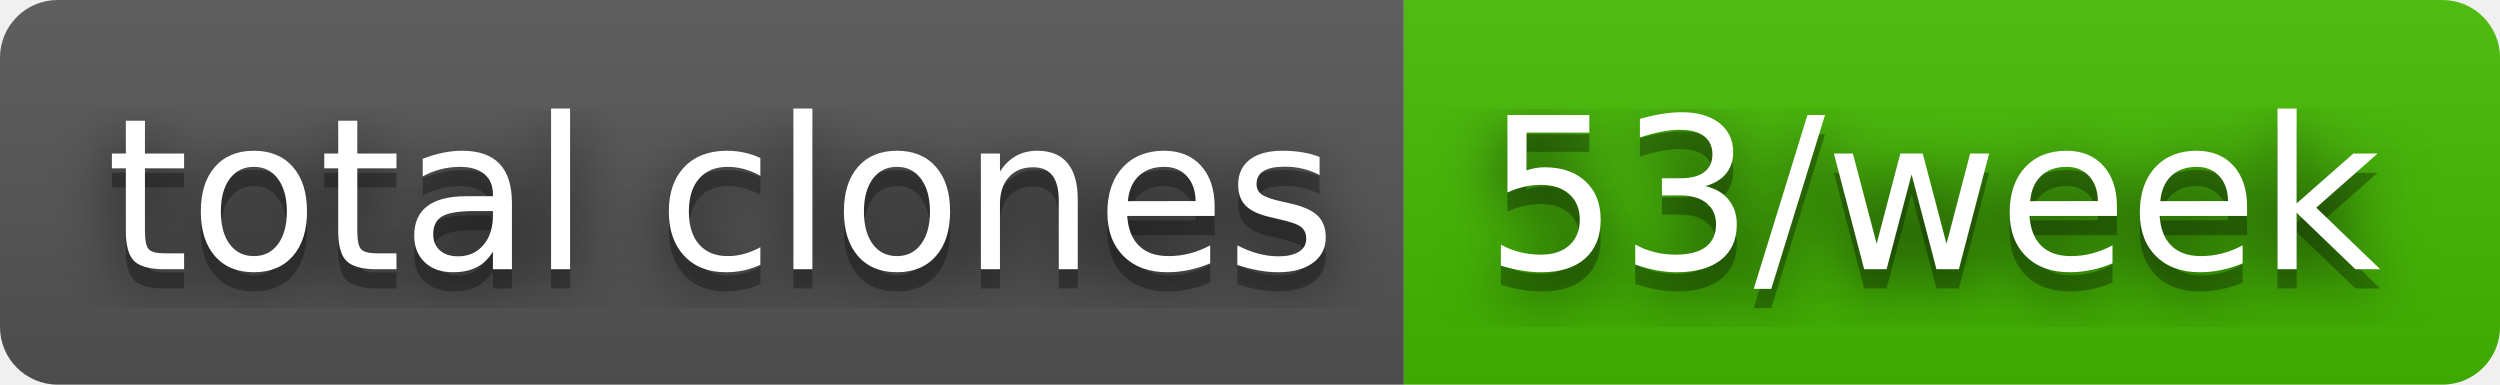
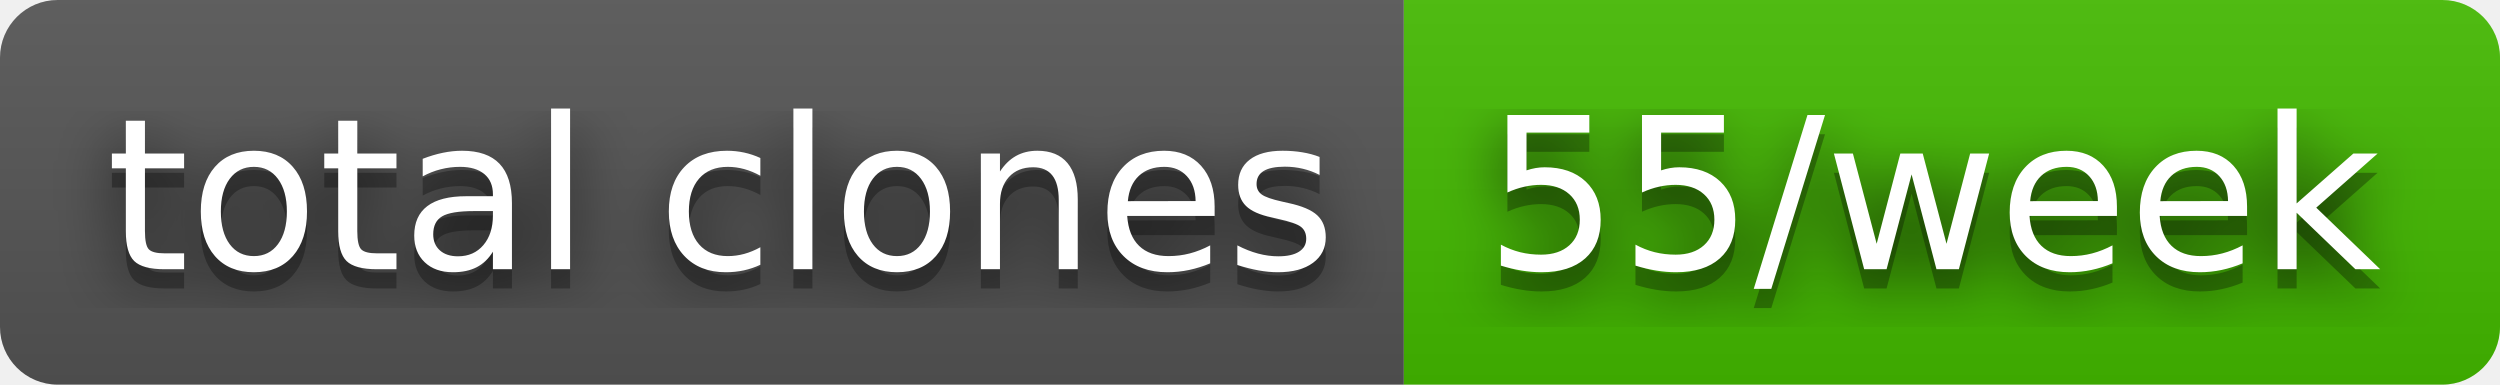
- <svg xmlns="http://www.w3.org/2000/svg" width="130" height="20" role="img" aria-label="total clones: 53/week">
+ <svg xmlns="http://www.w3.org/2000/svg" width="130" height="20" role="img" aria-label="total clones: 55/week">
  <filter id="blur">
    <feGaussianBlur stdDeviation="16" />
  </filter>
  <linearGradient id="s" x2="0" y2="100%">
    <stop offset="0" stop-color="#bbb" stop-opacity=".1" />
    <stop offset="1" stop-opacity=".1" />
  </linearGradient>
  <clipPath id="r">
    <rect width="130" height="20" rx="3" />
  </clipPath>
  <g clip-path="url(#r)">
    <rect width="73" height="20" fill="#555" />
    <rect x="73" width="57" height="20" fill="#4b0" />
    <rect width="130" height="20" fill="url(#s)" />
  </g>
  <g fill="#fff" text-anchor="middle" font-family="Verdana,Geneva,DejaVu Sans,sans-serif" text-rendering="geometricPrecision" font-size="110">
    <g transform="scale(.1)">
      <g aria-hidden="true" fill="#010101">
        <text x="375" y="150" fill-opacity=".8" filter="url(#blur)" textLength="630">total clones</text>
        <text x="375" y="150" fill-opacity=".3" textLength="630">total clones</text>
      </g>
      <text x="375" y="140" textLength="630">total clones</text>
    </g>
    <g transform="scale(.1)">
      <g aria-hidden="true" fill="#010101">
-         <text x="1005" y="150" fill-opacity=".8" filter="url(#blur)" textLength="470">53/week</text>
-         <text x="1005" y="150" fill-opacity=".3" textLength="470">53/week</text>
+         <text x="1005" y="150" fill-opacity=".8" filter="url(#blur)" textLength="470">55/week</text>
+         <text x="1005" y="150" fill-opacity=".3" textLength="470">55/week</text>
      </g>
-       <text x="1005" y="140" textLength="470">53/week</text>
+       <text x="1005" y="140" textLength="470">55/week</text>
    </g>
  </g>
</svg>
